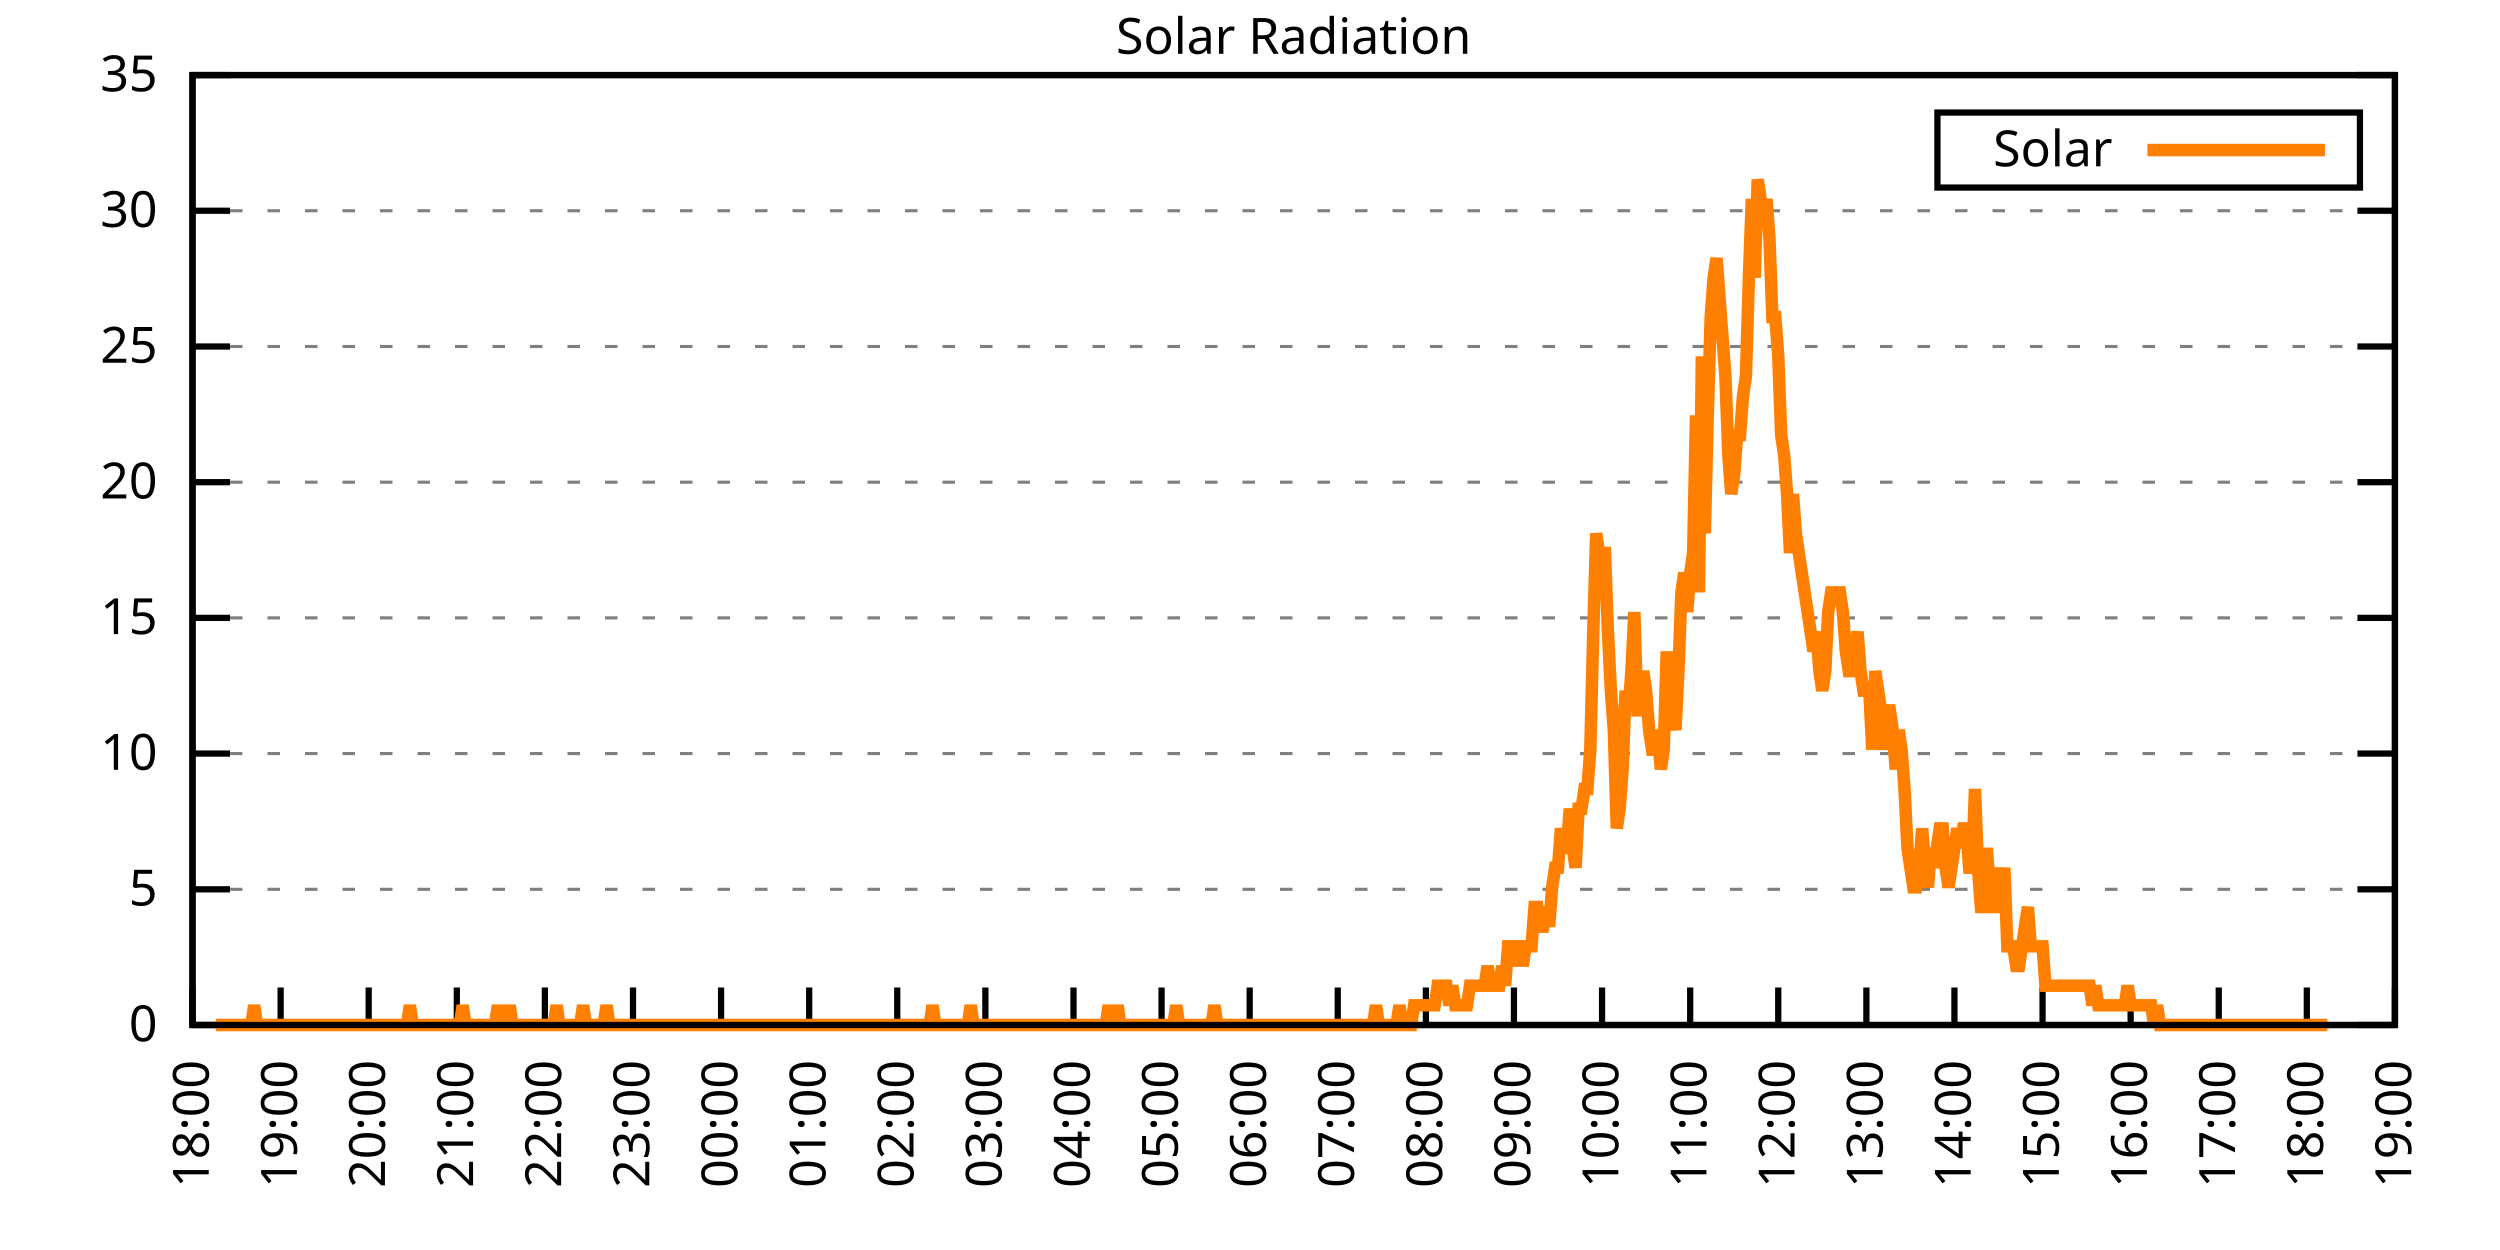
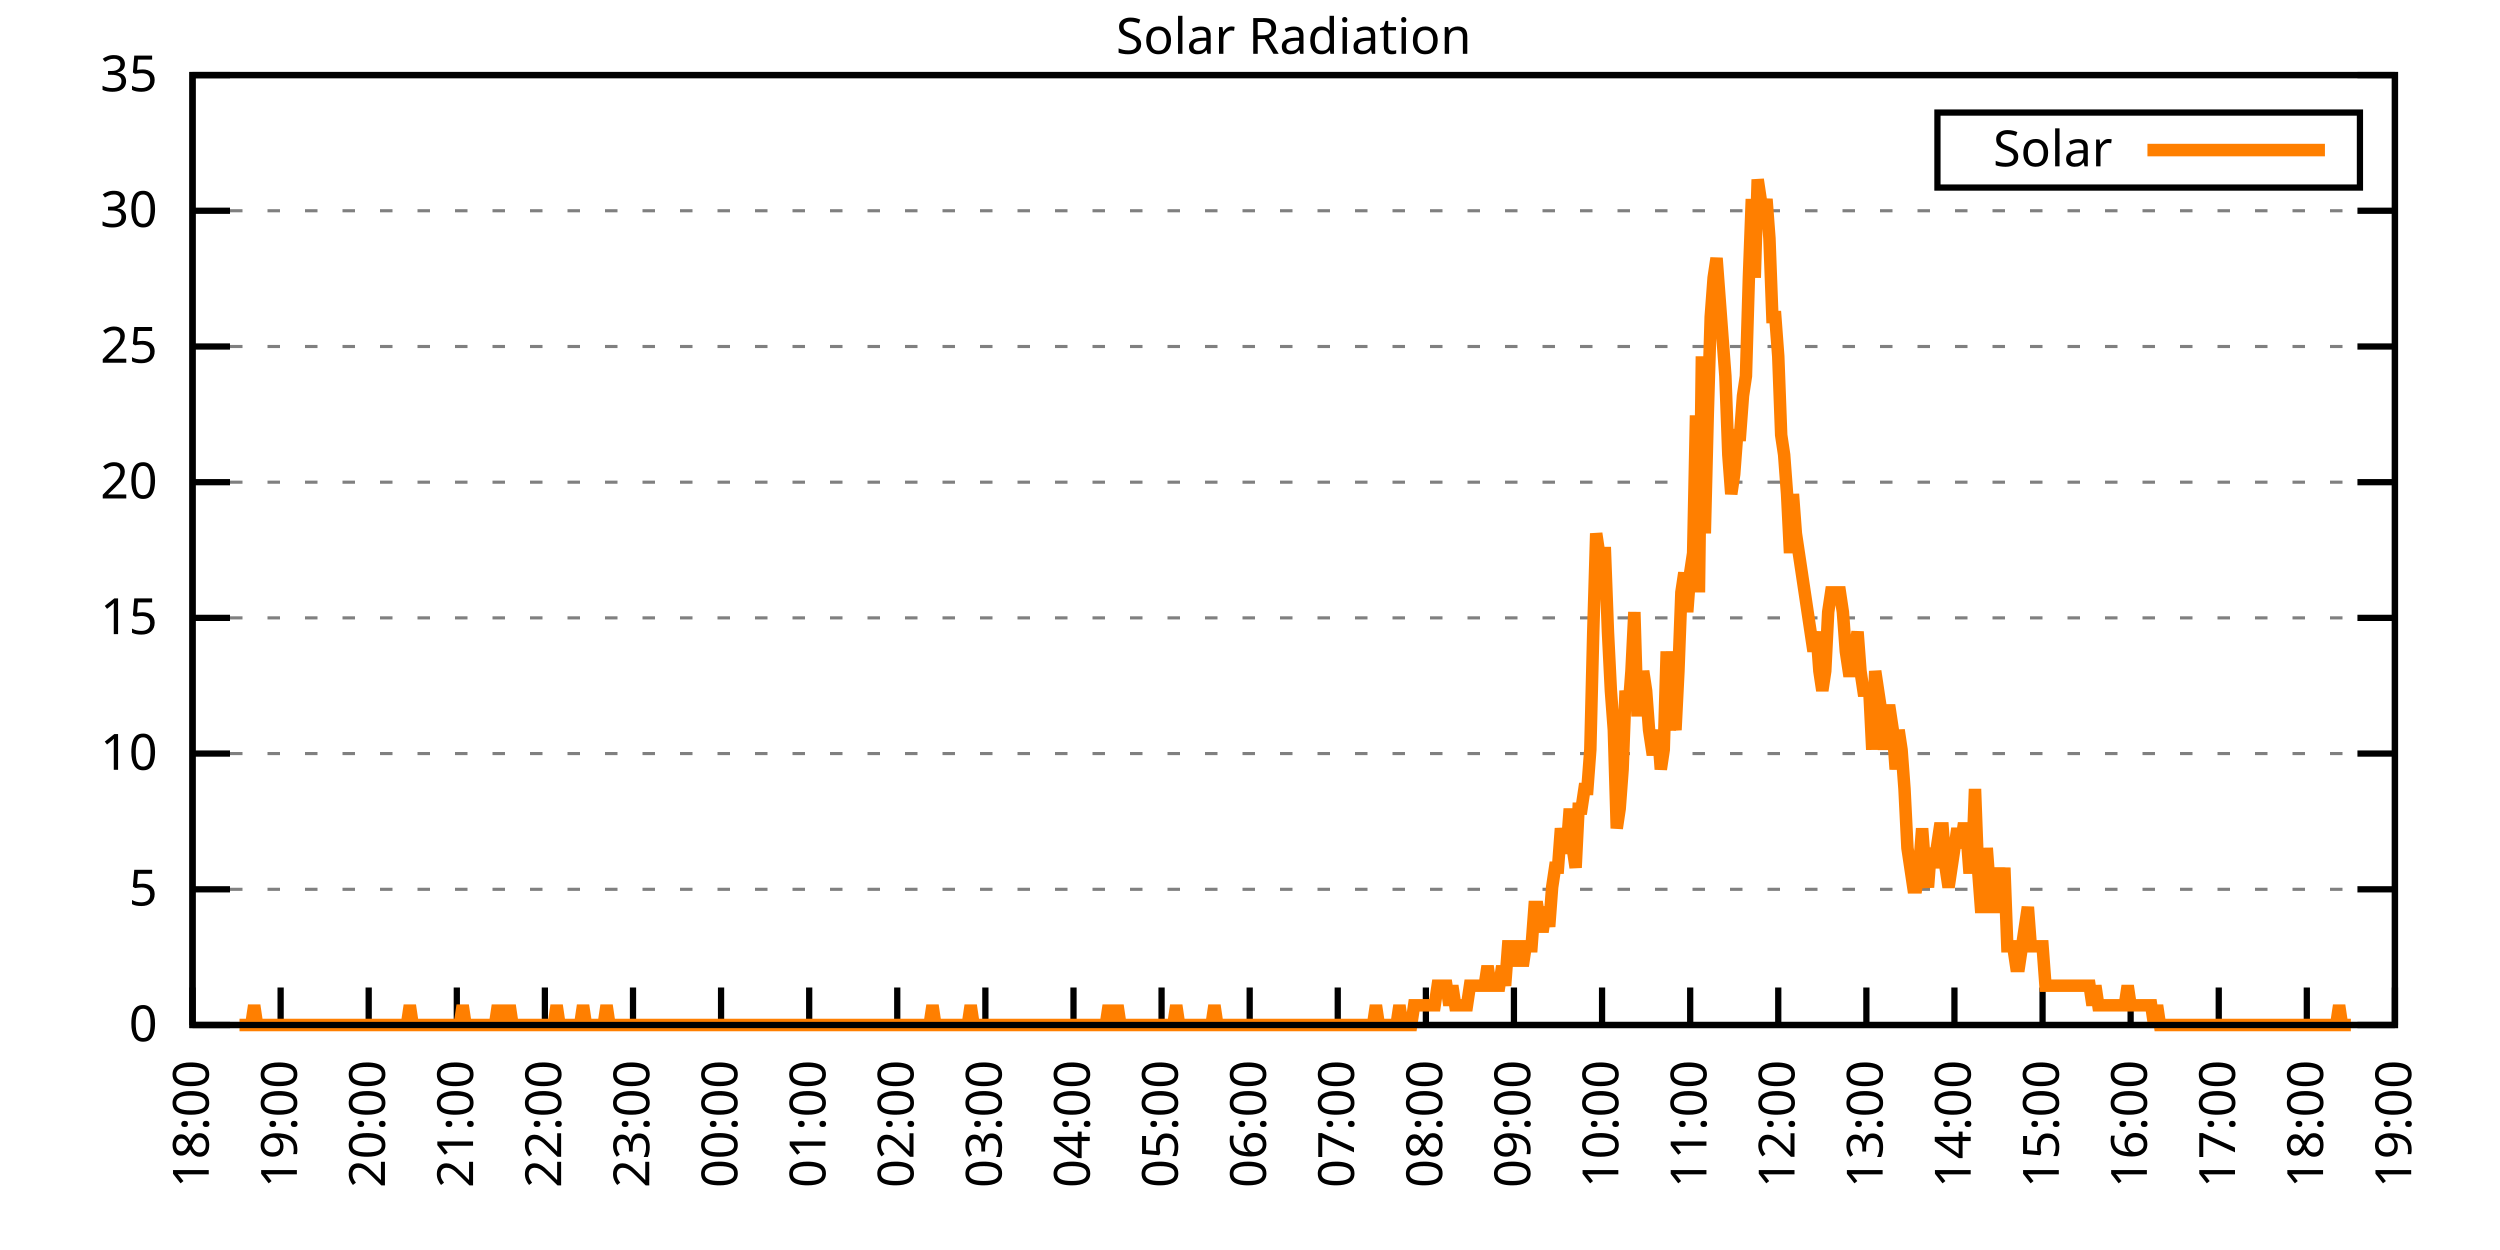
<svg xmlns="http://www.w3.org/2000/svg" xmlns:xlink="http://www.w3.org/1999/xlink" width="400" height="200" viewBox="0 0 400 200">
  <g id="gnuplot_canvas">
    <rect x="0" y="0" width="400" height="200" fill="none" />
    <defs>
      <circle id="gpDot" r="0.5" stroke-width="0.5" stroke="currentColor" />
      <path id="gpPt0" stroke-width="0.333" stroke="currentColor" d="M-1,0 h2 M0,-1 v2" />
      <path id="gpPt1" stroke-width="0.333" stroke="currentColor" d="M-1,-1 L1,1 M1,-1 L-1,1" />
      <path id="gpPt2" stroke-width="0.333" stroke="currentColor" d="M-1,0 L1,0 M0,-1 L0,1 M-1,-1 L1,1 M-1,1 L1,-1" />
      <rect id="gpPt3" stroke-width="0.333" stroke="currentColor" x="-1" y="-1" width="2" height="2" />
      <rect id="gpPt4" stroke-width="0.333" stroke="currentColor" fill="currentColor" x="-1" y="-1" width="2" height="2" />
      <circle id="gpPt5" stroke-width="0.333" stroke="currentColor" cx="0" cy="0" r="1" />
      <use xlink:href="#gpPt5" id="gpPt6" fill="currentColor" stroke="none" />
      <path id="gpPt7" stroke-width="0.333" stroke="currentColor" d="M0,-1.33 L-1.33,0.67 L1.33,0.67 z" />
      <use xlink:href="#gpPt7" id="gpPt8" fill="currentColor" stroke="none" />
      <use xlink:href="#gpPt7" id="gpPt9" stroke="currentColor" transform="rotate(180)" />
      <use xlink:href="#gpPt9" id="gpPt10" fill="currentColor" stroke="none" />
      <use xlink:href="#gpPt3" id="gpPt11" stroke="currentColor" transform="rotate(45)" />
      <use xlink:href="#gpPt11" id="gpPt12" fill="currentColor" stroke="none" />
      <path id="gpPt13" stroke-width="0.333" stroke="currentColor" d="M0,1.330 L1.265,0.411 L0.782,-1.067 L-0.782,-1.076 L-1.265,0.411 z" />
      <use xlink:href="#gpPt13" id="gpPt14" fill="currentColor" stroke="none" />
      <filter id="textbox" filterUnits="objectBoundingBox" x="0" y="0" height="1" width="1">
        <feFlood flood-color="white" flood-opacity="1" result="bgnd" />
        <feComposite in="SourceGraphic" in2="bgnd" operator="atop" />
      </filter>
      <filter id="greybox" filterUnits="objectBoundingBox" x="0" y="0" height="1" width="1">
        <feFlood flood-color="lightgrey" flood-opacity="1" result="grey" />
        <feComposite in="SourceGraphic" in2="grey" operator="atop" />
      </filter>
    </defs>
    <g fill="none" color="white" stroke="currentColor" stroke-width="1.00" stroke-linecap="butt" stroke-linejoin="miter">
</g>
    <g fill="none" color="black" stroke="currentColor" stroke-width="1.00" stroke-linecap="butt" stroke-linejoin="miter">
      <g stroke="none" shape-rendering="crispEdges">
        <polygon fill="rgb(255, 255, 255)" points="30.80,164.00 383.18,164.00 383.18,12.02 30.80,12.02 " />
      </g>
    </g>
    <g fill="none" color="black" stroke="currentColor" stroke-width="1.00" stroke-linecap="butt" stroke-linejoin="miter">
</g>
    <g fill="none" color="black" stroke="black" stroke-width="0.50" stroke-linecap="butt" stroke-linejoin="miter">
</g>
    <g fill="none" color="gray" stroke="currentColor" stroke-width="0.50" stroke-linecap="butt" stroke-linejoin="miter">
      <path stroke="gray" stroke-dasharray="2,4" class="gridline" d="M30.80,164.00 L383.19,164.00  " />
    </g>
    <g fill="none" color="gray" stroke="gray" stroke-width="1.00" stroke-linecap="butt" stroke-linejoin="miter">
</g>
    <g fill="none" color="black" stroke="currentColor" stroke-width="1.00" stroke-linecap="butt" stroke-linejoin="miter">
      <path stroke="black" d="M30.80,164.00 L36.80,164.00 M383.19,164.00 L377.19,164.00  " />
      <g transform="translate(25.20,166.60)" stroke="none" fill="black" font-family="Sans" font-size="8.00" text-anchor="end">
        <text>
          <tspan font-family="Sans"> 0</tspan>
        </text>
      </g>
    </g>
    <g fill="none" color="black" stroke="currentColor" stroke-width="1.00" stroke-linecap="butt" stroke-linejoin="miter">
</g>
    <g fill="none" color="black" stroke="black" stroke-width="0.50" stroke-linecap="butt" stroke-linejoin="miter">
</g>
    <g fill="none" color="gray" stroke="currentColor" stroke-width="0.50" stroke-linecap="butt" stroke-linejoin="miter">
      <path stroke="gray" stroke-dasharray="2,4" class="gridline" d="M30.80,142.29 L383.19,142.29  " />
    </g>
    <g fill="none" color="gray" stroke="gray" stroke-width="1.00" stroke-linecap="butt" stroke-linejoin="miter">
</g>
    <g fill="none" color="black" stroke="currentColor" stroke-width="1.00" stroke-linecap="butt" stroke-linejoin="miter">
      <path stroke="black" d="M30.80,142.29 L36.80,142.29 M383.19,142.29 L377.19,142.29  " />
      <g transform="translate(25.20,144.89)" stroke="none" fill="black" font-family="Sans" font-size="8.00" text-anchor="end">
        <text>
          <tspan font-family="Sans"> 5</tspan>
        </text>
      </g>
    </g>
    <g fill="none" color="black" stroke="currentColor" stroke-width="1.00" stroke-linecap="butt" stroke-linejoin="miter">
</g>
    <g fill="none" color="black" stroke="black" stroke-width="0.50" stroke-linecap="butt" stroke-linejoin="miter">
</g>
    <g fill="none" color="gray" stroke="currentColor" stroke-width="0.50" stroke-linecap="butt" stroke-linejoin="miter">
      <path stroke="gray" stroke-dasharray="2,4" class="gridline" d="M30.80,120.57 L383.19,120.57  " />
    </g>
    <g fill="none" color="gray" stroke="gray" stroke-width="1.00" stroke-linecap="butt" stroke-linejoin="miter">
</g>
    <g fill="none" color="black" stroke="currentColor" stroke-width="1.00" stroke-linecap="butt" stroke-linejoin="miter">
      <path stroke="black" d="M30.80,120.57 L36.80,120.57 M383.19,120.57 L377.19,120.57  " />
      <g transform="translate(25.20,123.17)" stroke="none" fill="black" font-family="Sans" font-size="8.00" text-anchor="end">
        <text>
          <tspan font-family="Sans"> 10</tspan>
        </text>
      </g>
    </g>
    <g fill="none" color="black" stroke="currentColor" stroke-width="1.00" stroke-linecap="butt" stroke-linejoin="miter">
</g>
    <g fill="none" color="black" stroke="black" stroke-width="0.50" stroke-linecap="butt" stroke-linejoin="miter">
</g>
    <g fill="none" color="gray" stroke="currentColor" stroke-width="0.50" stroke-linecap="butt" stroke-linejoin="miter">
      <path stroke="gray" stroke-dasharray="2,4" class="gridline" d="M30.80,98.86 L383.19,98.86  " />
    </g>
    <g fill="none" color="gray" stroke="gray" stroke-width="1.00" stroke-linecap="butt" stroke-linejoin="miter">
</g>
    <g fill="none" color="black" stroke="currentColor" stroke-width="1.00" stroke-linecap="butt" stroke-linejoin="miter">
      <path stroke="black" d="M30.80,98.86 L36.80,98.86 M383.19,98.86 L377.19,98.86  " />
      <g transform="translate(25.20,101.46)" stroke="none" fill="black" font-family="Sans" font-size="8.00" text-anchor="end">
        <text>
          <tspan font-family="Sans"> 15</tspan>
        </text>
      </g>
    </g>
    <g fill="none" color="black" stroke="currentColor" stroke-width="1.00" stroke-linecap="butt" stroke-linejoin="miter">
</g>
    <g fill="none" color="black" stroke="black" stroke-width="0.50" stroke-linecap="butt" stroke-linejoin="miter">
</g>
    <g fill="none" color="gray" stroke="currentColor" stroke-width="0.50" stroke-linecap="butt" stroke-linejoin="miter">
      <path stroke="gray" stroke-dasharray="2,4" class="gridline" d="M30.80,77.15 L383.19,77.15  " />
    </g>
    <g fill="none" color="gray" stroke="gray" stroke-width="1.00" stroke-linecap="butt" stroke-linejoin="miter">
</g>
    <g fill="none" color="black" stroke="currentColor" stroke-width="1.00" stroke-linecap="butt" stroke-linejoin="miter">
      <path stroke="black" d="M30.80,77.15 L36.80,77.15 M383.19,77.15 L377.19,77.15  " />
      <g transform="translate(25.20,79.75)" stroke="none" fill="black" font-family="Sans" font-size="8.00" text-anchor="end">
        <text>
          <tspan font-family="Sans"> 20</tspan>
        </text>
      </g>
    </g>
    <g fill="none" color="black" stroke="currentColor" stroke-width="1.00" stroke-linecap="butt" stroke-linejoin="miter">
</g>
    <g fill="none" color="black" stroke="black" stroke-width="0.50" stroke-linecap="butt" stroke-linejoin="miter">
</g>
    <g fill="none" color="gray" stroke="currentColor" stroke-width="0.50" stroke-linecap="butt" stroke-linejoin="miter">
      <path stroke="gray" stroke-dasharray="2,4" class="gridline" d="M30.80,55.44 L383.19,55.44  " />
    </g>
    <g fill="none" color="gray" stroke="gray" stroke-width="1.00" stroke-linecap="butt" stroke-linejoin="miter">
</g>
    <g fill="none" color="black" stroke="currentColor" stroke-width="1.00" stroke-linecap="butt" stroke-linejoin="miter">
      <path stroke="black" d="M30.80,55.44 L36.80,55.44 M383.19,55.44 L377.19,55.44  " />
      <g transform="translate(25.20,58.04)" stroke="none" fill="black" font-family="Sans" font-size="8.00" text-anchor="end">
        <text>
          <tspan font-family="Sans"> 25</tspan>
        </text>
      </g>
    </g>
    <g fill="none" color="black" stroke="currentColor" stroke-width="1.00" stroke-linecap="butt" stroke-linejoin="miter">
</g>
    <g fill="none" color="black" stroke="black" stroke-width="0.50" stroke-linecap="butt" stroke-linejoin="miter">
</g>
    <g fill="none" color="gray" stroke="currentColor" stroke-width="0.50" stroke-linecap="butt" stroke-linejoin="miter">
      <path stroke="gray" stroke-dasharray="2,4" class="gridline" d="M30.80,33.72 L383.19,33.72  " />
    </g>
    <g fill="none" color="gray" stroke="gray" stroke-width="1.00" stroke-linecap="butt" stroke-linejoin="miter">
</g>
    <g fill="none" color="black" stroke="currentColor" stroke-width="1.00" stroke-linecap="butt" stroke-linejoin="miter">
      <path stroke="black" d="M30.80,33.72 L36.80,33.72 M383.19,33.72 L377.19,33.72  " />
      <g transform="translate(25.20,36.32)" stroke="none" fill="black" font-family="Sans" font-size="8.00" text-anchor="end">
        <text>
          <tspan font-family="Sans"> 30</tspan>
        </text>
      </g>
    </g>
    <g fill="none" color="black" stroke="currentColor" stroke-width="1.00" stroke-linecap="butt" stroke-linejoin="miter">
</g>
    <g fill="none" color="black" stroke="black" stroke-width="0.50" stroke-linecap="butt" stroke-linejoin="miter">
</g>
    <g fill="none" color="gray" stroke="currentColor" stroke-width="0.50" stroke-linecap="butt" stroke-linejoin="miter">
      <path stroke="gray" stroke-dasharray="2,4" class="gridline" d="M30.80,12.01 L383.19,12.01  " />
    </g>
    <g fill="none" color="gray" stroke="gray" stroke-width="1.00" stroke-linecap="butt" stroke-linejoin="miter">
</g>
    <g fill="none" color="black" stroke="currentColor" stroke-width="1.00" stroke-linecap="butt" stroke-linejoin="miter">
      <path stroke="black" d="M30.80,12.01 L36.80,12.01 M383.19,12.01 L377.19,12.01  " />
      <g transform="translate(25.20,14.61)" stroke="none" fill="black" font-family="Sans" font-size="8.00" text-anchor="end">
        <text>
          <tspan font-family="Sans"> 35</tspan>
        </text>
      </g>
    </g>
    <g fill="none" color="black" stroke="currentColor" stroke-width="1.00" stroke-linecap="butt" stroke-linejoin="miter">
      <path stroke="black" d="M30.80,164.00 L30.80,158.00  " />
      <g transform="translate(33.40,169.60) rotate(270.00)" stroke="none" fill="black" font-family="Sans" font-size="8.00" text-anchor="end">
        <text>
          <tspan font-family="Sans">18:00</tspan>
        </text>
      </g>
    </g>
    <g fill="none" color="black" stroke="currentColor" stroke-width="1.00" stroke-linecap="butt" stroke-linejoin="miter">
      <path stroke="black" d="M44.90,164.00 L44.90,158.00  " />
      <g transform="translate(47.50,169.60) rotate(270.00)" stroke="none" fill="black" font-family="Sans" font-size="8.00" text-anchor="end">
        <text>
          <tspan font-family="Sans">19:00</tspan>
        </text>
      </g>
    </g>
    <g fill="none" color="black" stroke="currentColor" stroke-width="1.00" stroke-linecap="butt" stroke-linejoin="miter">
      <path stroke="black" d="M58.99,164.00 L58.99,158.00  " />
      <g transform="translate(61.59,169.60) rotate(270.00)" stroke="none" fill="black" font-family="Sans" font-size="8.00" text-anchor="end">
        <text>
          <tspan font-family="Sans">20:00</tspan>
        </text>
      </g>
    </g>
    <g fill="none" color="black" stroke="currentColor" stroke-width="1.00" stroke-linecap="butt" stroke-linejoin="miter">
      <path stroke="black" d="M73.09,164.00 L73.09,158.00  " />
      <g transform="translate(75.69,169.60) rotate(270.00)" stroke="none" fill="black" font-family="Sans" font-size="8.00" text-anchor="end">
        <text>
          <tspan font-family="Sans">21:00</tspan>
        </text>
      </g>
    </g>
    <g fill="none" color="black" stroke="currentColor" stroke-width="1.00" stroke-linecap="butt" stroke-linejoin="miter">
      <path stroke="black" d="M87.18,164.00 L87.18,158.00  " />
      <g transform="translate(89.78,169.60) rotate(270.00)" stroke="none" fill="black" font-family="Sans" font-size="8.00" text-anchor="end">
        <text>
          <tspan font-family="Sans">22:00</tspan>
        </text>
      </g>
    </g>
    <g fill="none" color="black" stroke="currentColor" stroke-width="1.00" stroke-linecap="butt" stroke-linejoin="miter">
      <path stroke="black" d="M101.28,164.00 L101.28,158.00  " />
      <g transform="translate(103.88,169.60) rotate(270.00)" stroke="none" fill="black" font-family="Sans" font-size="8.00" text-anchor="end">
        <text>
          <tspan font-family="Sans">23:00</tspan>
        </text>
      </g>
    </g>
    <g fill="none" color="black" stroke="currentColor" stroke-width="1.00" stroke-linecap="butt" stroke-linejoin="miter">
      <path stroke="black" d="M115.37,164.00 L115.37,158.00  " />
      <g transform="translate(117.97,169.60) rotate(270.00)" stroke="none" fill="black" font-family="Sans" font-size="8.00" text-anchor="end">
        <text>
          <tspan font-family="Sans">00:00</tspan>
        </text>
      </g>
    </g>
    <g fill="none" color="black" stroke="currentColor" stroke-width="1.00" stroke-linecap="butt" stroke-linejoin="miter">
      <path stroke="black" d="M129.47,164.00 L129.47,158.00  " />
      <g transform="translate(132.07,169.60) rotate(270.00)" stroke="none" fill="black" font-family="Sans" font-size="8.00" text-anchor="end">
        <text>
          <tspan font-family="Sans">01:00</tspan>
        </text>
      </g>
    </g>
    <g fill="none" color="black" stroke="currentColor" stroke-width="1.00" stroke-linecap="butt" stroke-linejoin="miter">
      <path stroke="black" d="M143.56,164.00 L143.56,158.00  " />
      <g transform="translate(146.16,169.60) rotate(270.00)" stroke="none" fill="black" font-family="Sans" font-size="8.00" text-anchor="end">
        <text>
          <tspan font-family="Sans">02:00</tspan>
        </text>
      </g>
    </g>
    <g fill="none" color="black" stroke="currentColor" stroke-width="1.00" stroke-linecap="butt" stroke-linejoin="miter">
      <path stroke="black" d="M157.66,164.00 L157.66,158.00  " />
      <g transform="translate(160.26,169.60) rotate(270.00)" stroke="none" fill="black" font-family="Sans" font-size="8.00" text-anchor="end">
        <text>
          <tspan font-family="Sans">03:00</tspan>
        </text>
      </g>
    </g>
    <g fill="none" color="black" stroke="currentColor" stroke-width="1.00" stroke-linecap="butt" stroke-linejoin="miter">
      <path stroke="black" d="M171.76,164.00 L171.76,158.00  " />
      <g transform="translate(174.36,169.60) rotate(270.00)" stroke="none" fill="black" font-family="Sans" font-size="8.00" text-anchor="end">
        <text>
          <tspan font-family="Sans">04:00</tspan>
        </text>
      </g>
    </g>
    <g fill="none" color="black" stroke="currentColor" stroke-width="1.00" stroke-linecap="butt" stroke-linejoin="miter">
      <path stroke="black" d="M185.85,164.00 L185.85,158.00  " />
      <g transform="translate(188.45,169.60) rotate(270.00)" stroke="none" fill="black" font-family="Sans" font-size="8.00" text-anchor="end">
        <text>
          <tspan font-family="Sans">05:00</tspan>
        </text>
      </g>
    </g>
    <g fill="none" color="black" stroke="currentColor" stroke-width="1.00" stroke-linecap="butt" stroke-linejoin="miter">
      <path stroke="black" d="M199.95,164.00 L199.95,158.00  " />
      <g transform="translate(202.55,169.60) rotate(270.00)" stroke="none" fill="black" font-family="Sans" font-size="8.00" text-anchor="end">
        <text>
          <tspan font-family="Sans">06:00</tspan>
        </text>
      </g>
    </g>
    <g fill="none" color="black" stroke="currentColor" stroke-width="1.00" stroke-linecap="butt" stroke-linejoin="miter">
      <path stroke="black" d="M214.04,164.00 L214.04,158.00  " />
      <g transform="translate(216.64,169.60) rotate(270.00)" stroke="none" fill="black" font-family="Sans" font-size="8.00" text-anchor="end">
        <text>
          <tspan font-family="Sans">07:00</tspan>
        </text>
      </g>
    </g>
    <g fill="none" color="black" stroke="currentColor" stroke-width="1.00" stroke-linecap="butt" stroke-linejoin="miter">
      <path stroke="black" d="M228.14,164.00 L228.14,158.00  " />
      <g transform="translate(230.74,169.60) rotate(270.00)" stroke="none" fill="black" font-family="Sans" font-size="8.00" text-anchor="end">
        <text>
          <tspan font-family="Sans">08:00</tspan>
        </text>
      </g>
    </g>
    <g fill="none" color="black" stroke="currentColor" stroke-width="1.00" stroke-linecap="butt" stroke-linejoin="miter">
      <path stroke="black" d="M242.23,164.00 L242.23,158.00  " />
      <g transform="translate(244.83,169.60) rotate(270.00)" stroke="none" fill="black" font-family="Sans" font-size="8.00" text-anchor="end">
        <text>
          <tspan font-family="Sans">09:00</tspan>
        </text>
      </g>
    </g>
    <g fill="none" color="black" stroke="currentColor" stroke-width="1.00" stroke-linecap="butt" stroke-linejoin="miter">
      <path stroke="black" d="M256.33,164.00 L256.33,158.00  " />
      <g transform="translate(258.93,169.60) rotate(270.00)" stroke="none" fill="black" font-family="Sans" font-size="8.00" text-anchor="end">
        <text>
          <tspan font-family="Sans">10:00</tspan>
        </text>
      </g>
    </g>
    <g fill="none" color="black" stroke="currentColor" stroke-width="1.00" stroke-linecap="butt" stroke-linejoin="miter">
      <path stroke="black" d="M270.43,164.00 L270.43,158.00  " />
      <g transform="translate(273.03,169.60) rotate(270.00)" stroke="none" fill="black" font-family="Sans" font-size="8.00" text-anchor="end">
        <text>
          <tspan font-family="Sans">11:00</tspan>
        </text>
      </g>
    </g>
    <g fill="none" color="black" stroke="currentColor" stroke-width="1.00" stroke-linecap="butt" stroke-linejoin="miter">
      <path stroke="black" d="M284.52,164.00 L284.52,158.00  " />
      <g transform="translate(287.12,169.60) rotate(270.00)" stroke="none" fill="black" font-family="Sans" font-size="8.00" text-anchor="end">
        <text>
          <tspan font-family="Sans">12:00</tspan>
        </text>
      </g>
    </g>
    <g fill="none" color="black" stroke="currentColor" stroke-width="1.00" stroke-linecap="butt" stroke-linejoin="miter">
      <path stroke="black" d="M298.62,164.00 L298.62,158.00  " />
      <g transform="translate(301.22,169.60) rotate(270.00)" stroke="none" fill="black" font-family="Sans" font-size="8.00" text-anchor="end">
        <text>
          <tspan font-family="Sans">13:00</tspan>
        </text>
      </g>
    </g>
    <g fill="none" color="black" stroke="currentColor" stroke-width="1.00" stroke-linecap="butt" stroke-linejoin="miter">
      <path stroke="black" d="M312.71,164.00 L312.71,158.00  " />
      <g transform="translate(315.31,169.60) rotate(270.00)" stroke="none" fill="black" font-family="Sans" font-size="8.00" text-anchor="end">
        <text>
          <tspan font-family="Sans">14:00</tspan>
        </text>
      </g>
    </g>
    <g fill="none" color="black" stroke="currentColor" stroke-width="1.00" stroke-linecap="butt" stroke-linejoin="miter">
      <path stroke="black" d="M326.81,164.00 L326.81,158.00  " />
      <g transform="translate(329.41,169.60) rotate(270.00)" stroke="none" fill="black" font-family="Sans" font-size="8.00" text-anchor="end">
        <text>
          <tspan font-family="Sans">15:00</tspan>
        </text>
      </g>
    </g>
    <g fill="none" color="black" stroke="currentColor" stroke-width="1.00" stroke-linecap="butt" stroke-linejoin="miter">
      <path stroke="black" d="M340.90,164.00 L340.90,158.00  " />
      <g transform="translate(343.50,169.60) rotate(270.00)" stroke="none" fill="black" font-family="Sans" font-size="8.00" text-anchor="end">
        <text>
          <tspan font-family="Sans">16:00</tspan>
        </text>
      </g>
    </g>
    <g fill="none" color="black" stroke="currentColor" stroke-width="1.00" stroke-linecap="butt" stroke-linejoin="miter">
      <path stroke="black" d="M355.00,164.00 L355.00,158.00  " />
      <g transform="translate(357.60,169.60) rotate(270.00)" stroke="none" fill="black" font-family="Sans" font-size="8.00" text-anchor="end">
        <text>
          <tspan font-family="Sans">17:00</tspan>
        </text>
      </g>
    </g>
    <g fill="none" color="black" stroke="currentColor" stroke-width="1.00" stroke-linecap="butt" stroke-linejoin="miter">
      <path stroke="black" d="M369.09,164.00 L369.09,158.00  " />
      <g transform="translate(371.69,169.60) rotate(270.00)" stroke="none" fill="black" font-family="Sans" font-size="8.00" text-anchor="end">
        <text>
          <tspan font-family="Sans">18:00</tspan>
        </text>
      </g>
    </g>
    <g fill="none" color="black" stroke="currentColor" stroke-width="1.00" stroke-linecap="butt" stroke-linejoin="miter">
      <path stroke="black" d="M383.19,164.00 L383.19,158.00  " />
      <g transform="translate(385.79,169.60) rotate(270.00)" stroke="none" fill="black" font-family="Sans" font-size="8.00" text-anchor="end">
        <text>
          <tspan font-family="Sans">19:00</tspan>
        </text>
      </g>
    </g>
    <g fill="none" color="black" stroke="currentColor" stroke-width="1.00" stroke-linecap="butt" stroke-linejoin="miter">
</g>
    <g fill="none" color="black" stroke="currentColor" stroke-width="1.00" stroke-linecap="butt" stroke-linejoin="miter">
      <path stroke="black" d="M30.80,12.01 L30.80,164.00 L383.19,164.00 L383.19,12.01 L30.80,12.01 Z  " />
    </g>
    <g fill="none" color="black" stroke="currentColor" stroke-width="1.00" stroke-linecap="butt" stroke-linejoin="miter">
</g>
    <g fill="none" color="black" stroke="currentColor" stroke-width="1.00" stroke-linecap="butt" stroke-linejoin="miter">
      <path stroke="black" d="M309.99,30.01 L309.99,18.01 L377.59,18.01 L377.59,30.01 L309.99,30.01 Z  " />
    </g>
    <g id="Solar_Radiation_plot_1">
      <g fill="none" color="white" stroke="black" stroke-width="2.00" stroke-linecap="butt" stroke-linejoin="miter">
</g>
      <g fill="none" color="black" stroke="currentColor" stroke-width="2.00" stroke-linecap="butt" stroke-linejoin="miter">
        <g transform="translate(337.99,26.61)" stroke="none" fill="black" font-family="Sans" font-size="8.00" text-anchor="end">
          <text>
            <tspan font-family="Sans">Solar</tspan>
          </text>
        </g>
      </g>
      <g fill="none" color="black" stroke="currentColor" stroke-width="2.00" stroke-linecap="butt" stroke-linejoin="miter">
-         <path stroke="rgb(255, 127,   0)" d="M343.59,24.01 L371.99,24.01 M34.56,164.00 L35.03,164.00 L35.50,164.00 L35.97,164.00 L36.44,164.00 L36.91,164.00   L37.38,164.00 L37.85,164.00 L38.32,164.00 L38.79,164.00 L39.26,164.00 L39.73,164.00 L40.20,164.00 L40.67,160.85   L41.14,164.00 L41.61,164.00 L42.08,164.00 L42.55,164.00 L43.02,164.00 L43.49,164.00 L43.96,164.00 L44.43,164.00   L44.90,164.00 L45.37,164.00 L45.84,164.00 L46.31,164.00 L46.78,164.00 L47.24,164.00 L47.71,164.00 L48.18,164.00   L48.65,164.00 L49.12,164.00 L49.59,164.00 L50.06,164.00 L50.53,164.00 L51.00,164.00 L51.47,164.00 L51.94,164.00   L52.41,164.00 L52.88,164.00 L53.35,164.00 L53.82,164.00 L54.29,164.00 L54.76,164.00 L55.23,164.00 L55.70,164.00   L56.17,164.00 L56.64,164.00 L57.11,164.00 L57.58,164.00 L58.05,164.00 L58.52,164.00 L58.99,164.00 L59.46,164.00   L59.93,164.00 L60.40,164.00 L60.87,164.00 L61.34,164.00 L61.81,164.00 L62.28,164.00 L62.75,164.00 L63.22,164.00   L63.69,164.00 L64.16,164.00 L64.63,164.00 L65.10,164.00 L65.57,160.85 L66.04,164.00 L66.51,164.00 L66.98,164.00   L67.45,164.00 L67.92,164.00 L68.39,164.00 L68.86,164.00 L69.33,164.00 L69.80,164.00 L70.27,164.00 L70.74,164.00   L71.21,164.00 L71.68,164.00 L72.15,164.00 L72.62,164.00 L73.09,164.00 L73.56,164.00 L74.03,160.85 L74.50,164.00   L74.97,164.00 L75.44,164.00 L75.91,164.00 L76.38,164.00 L76.85,164.00 L77.32,164.00 L77.79,164.00 L78.26,164.00   L78.73,164.00 L79.19,164.00 L79.66,160.85 L80.13,164.00 L80.60,164.00 L81.07,164.00 L81.54,160.85 L82.01,164.00   L82.48,164.00 L82.95,164.00 L83.42,164.00 L83.89,164.00 L84.36,164.00 L84.83,164.00 L85.30,164.00 L85.77,164.00   L86.24,164.00 L86.71,164.00 L87.18,164.00 L87.65,164.00 L88.12,164.00 L88.59,164.00 L89.06,160.85 L89.53,164.00   L90.00,164.00 L90.47,164.00 L90.94,164.00 L91.41,164.00 L91.88,164.00 L92.35,164.00 L92.82,164.00 L93.29,160.85   L93.76,164.00 L94.23,164.00 L94.70,164.00 L95.17,164.00 L95.64,164.00 L96.11,164.00 L96.58,164.00 L97.05,160.85   L97.52,164.00 L97.99,164.00 L98.46,164.00 L98.93,164.00 L99.40,164.00 L99.87,164.00 L100.34,164.00 L100.81,164.00   L101.28,164.00 L101.75,164.00 L102.22,164.00 L102.69,164.00 L103.16,164.00 L103.63,164.00 L104.10,164.00 L104.57,164.00   L105.04,164.00 L105.51,164.00 L105.98,164.00 L106.45,164.00 L106.92,164.00 L107.39,164.00 L107.86,164.00 L108.33,164.00   L108.80,164.00 L109.27,164.00 L109.74,164.00 L110.21,164.00 L110.68,164.00 L111.14,164.00 L111.61,164.00 L112.08,164.00   L112.55,164.00 L113.02,164.00 L113.49,164.00 L113.96,164.00 L114.43,164.00 L114.90,164.00 L115.37,164.00 L115.84,164.00   L116.31,164.00 L116.78,164.00 L117.25,164.00 L117.72,164.00 L118.19,164.00 L118.66,164.00 L119.13,164.00 L119.60,164.00   L120.07,164.00 L120.54,164.00 L121.01,164.00 L121.48,164.00 L121.95,164.00 L122.42,164.00 L122.89,164.00 L123.36,164.00   L123.83,164.00 L124.30,164.00 L124.77,164.00 L125.24,164.00 L125.71,164.00 L126.18,164.00 L126.65,164.00 L127.12,164.00   L127.59,164.00 L128.06,164.00 L128.53,164.00 L129.00,164.00 L129.47,164.00 L129.94,164.00 L130.41,164.00 L130.88,164.00   L131.35,164.00 L131.82,164.00 L132.29,164.00 L132.76,164.00 L133.23,164.00 L133.70,164.00 L134.17,164.00 L134.64,164.00   L135.11,164.00 L135.58,164.00 L136.05,164.00 L136.52,164.00 L136.99,164.00 L137.46,164.00 L137.93,164.00 L138.40,164.00   L138.87,164.00 L139.34,164.00 L139.81,164.00 L140.28,164.00 L140.75,164.00 L141.22,164.00 L141.69,164.00 L142.16,164.00   L142.63,164.00 L143.09,164.00 L143.56,164.00 L144.03,164.00 L144.50,164.00 L144.97,164.00 L145.44,164.00 L145.91,164.00   L146.38,164.00 L146.85,164.00 L147.32,164.00 L147.79,164.00 L148.26,164.00 L148.73,164.00 L149.20,160.85 L149.67,164.00   L150.14,164.00 L150.61,164.00 L151.08,164.00 L151.55,164.00 L152.02,164.00 L152.49,164.00 L152.96,164.00 L153.43,164.00   L153.90,164.00 L154.37,164.00 L154.84,164.00 L155.31,160.85 L155.78,164.00 L156.25,164.00 L156.72,164.00 L157.19,164.00   L157.66,164.00 L158.13,164.00 L158.60,164.00 L159.07,164.00 L159.54,164.00 L160.01,164.00 L160.48,164.00 L160.95,164.00   L161.42,164.00 L161.89,164.00 L162.36,164.00 L162.83,164.00 L163.30,164.00 L163.77,164.00 L164.24,164.00 L164.71,164.00   L165.18,164.00 L165.65,164.00 L166.12,164.00 L166.59,164.00 L167.06,164.00 L167.53,164.00 L168.00,164.00 L168.47,164.00   L168.94,164.00 L169.41,164.00 L169.88,164.00 L170.35,164.00 L170.82,164.00 L171.29,164.00 L171.76,164.00 L172.23,164.00   L172.70,164.00 L173.17,164.00 L173.64,164.00 L174.11,164.00 L174.58,164.00 L175.04,164.00 L175.51,164.00 L175.98,164.00   L176.45,164.00 L176.92,164.00 L177.39,160.85 L177.86,164.00 L178.33,164.00 L178.80,160.85 L179.27,164.00 L179.74,164.00   L180.21,164.00 L180.68,164.00 L181.15,164.00 L181.62,164.00 L182.09,164.00 L182.56,164.00 L183.03,164.00 L183.50,164.00   L183.97,164.00 L184.44,164.00 L184.91,164.00 L185.38,164.00 L185.85,164.00 L186.32,164.00 L186.79,164.00 L187.26,164.00   L187.73,164.00 L188.20,160.85 L188.67,164.00 L189.14,164.00 L189.61,164.00 L190.08,164.00 L190.55,164.00 L191.02,164.00   L191.49,164.00 L191.96,164.00 L192.43,164.00 L192.90,164.00 L193.37,164.00 L193.84,164.00 L194.31,160.85 L194.78,164.00   L195.25,164.00 L195.72,164.00 L196.19,164.00 L196.66,164.00 L197.13,164.00 L197.60,164.00 L198.07,164.00 L198.54,164.00   L199.01,164.00 L199.48,164.00 L199.95,164.00 L200.42,164.00 L200.89,164.00 L201.36,164.00 L201.83,164.00 L202.30,164.00   L202.77,164.00 L203.24,164.00 L203.71,164.00 L204.18,164.00 L204.65,164.00 L205.12,164.00 L205.59,164.00 L206.06,164.00   L206.53,164.00 L207.00,164.00 L207.46,164.00 L207.93,164.00 L208.40,164.00 L208.87,164.00 L209.34,164.00 L209.81,164.00   L210.28,164.00 L210.75,164.00 L211.22,164.00 L211.69,164.00 L212.16,164.00 L212.63,164.00 L213.10,164.00 L213.57,164.00   L214.04,164.00 L214.51,164.00 L214.98,164.00 L215.45,164.00 L215.92,164.00 L216.39,164.00 L216.86,164.00 L217.33,164.00   L217.80,164.00 L218.27,164.00 L218.74,164.00 L219.21,164.00 L219.68,164.00 L220.15,160.85 L220.62,164.00 L221.09,164.00   L221.56,164.00 L222.03,164.00 L222.50,164.00 L222.97,164.00 L223.44,164.00 L223.91,160.85 L224.38,164.00 L224.85,164.00   L225.32,164.00 L225.79,164.00 L226.26,160.85 L226.73,160.85 L227.20,160.85 L227.67,160.85 L228.14,160.85 L228.61,160.85   L229.08,160.85 L229.55,160.85 L230.02,157.71 L230.49,157.71 L230.96,157.71 L231.43,157.71 L231.90,160.85 L232.37,157.71   L232.84,160.85 L233.31,160.85 L233.78,160.85 L234.25,160.85 L234.72,160.85 L235.19,157.71 L235.66,157.71 L236.13,157.71   L236.60,157.71 L237.07,157.71 L237.54,157.71 L238.01,154.56 L238.48,157.71 L238.95,157.71 L239.41,157.71 L239.88,157.71   L240.35,154.56 L240.82,157.71 L241.29,151.41 L241.76,151.41 L242.23,154.56 L242.70,151.41 L243.17,151.41 L243.64,154.56   L244.11,151.41 L244.58,151.41 L245.05,151.41 L245.52,145.12 L245.99,145.12 L246.46,148.27 L246.93,148.27 L247.40,145.12   L247.87,148.27 L248.34,141.98 L248.81,138.83 L249.28,138.83 L249.75,132.54 L250.22,135.68 L250.69,135.68 L251.16,129.39   L251.63,135.68 L252.10,138.83 L252.57,129.39 L253.04,129.39 L253.51,126.24 L253.98,126.24 L254.45,119.95 L254.92,101.07   L255.39,85.34 L255.86,88.49 L256.33,88.49 L256.80,88.49 L257.27,101.07 L257.74,110.51 L258.21,116.80 L258.68,132.54   L259.15,129.39 L259.62,123.10 L260.09,110.51 L260.56,113.66 L261.03,107.37 L261.50,97.93 L261.97,113.66 L262.44,113.66   L262.91,107.37 L263.38,110.51 L263.85,116.80 L264.32,119.95 L264.79,119.95 L265.26,116.80 L265.73,123.10 L266.20,119.95   L266.67,104.22 L267.14,116.80 L267.61,113.66 L268.08,116.80 L268.55,107.37 L269.02,94.78 L269.49,91.63 L269.96,97.93   L270.43,91.63 L270.90,88.49 L271.36,66.46 L271.83,94.78 L272.30,57.02 L272.77,85.34 L273.24,66.46 L273.71,50.73   L274.18,44.44 L274.65,41.29 L275.12,47.58 L275.59,53.88 L276.06,60.17 L276.53,72.76 L277.00,79.05 L277.47,75.90   L277.94,69.61 L278.41,69.61 L278.88,63.32 L279.35,60.17 L279.82,44.44 L280.29,31.85 L280.76,44.44 L281.23,28.71   L281.70,31.85 L282.17,35.00 L282.64,31.85 L283.11,38.15 L283.58,50.73 L284.05,50.73 L284.52,57.02 L284.99,69.61   L285.46,72.76 L285.93,79.05 L286.40,88.49 L286.87,79.05 L287.34,85.34 L287.81,88.49 L288.28,91.63 L288.75,94.78   L289.22,97.93 L289.69,101.07 L290.16,104.22 L290.63,101.07 L291.10,107.37 L291.57,110.51 L292.04,107.37 L292.51,97.93   L292.98,94.78 L293.45,94.78 L293.92,94.78 L294.39,94.78 L294.86,97.93 L295.33,104.22 L295.80,107.37 L296.27,107.37   L296.74,104.22 L297.21,101.07 L297.68,107.37 L298.15,110.51 L298.62,110.51 L299.09,110.51 L299.56,119.95 L300.03,107.37   L300.50,110.51 L300.97,113.66 L301.44,119.95 L301.91,113.66 L302.38,113.66 L302.85,116.80 L303.31,123.10 L303.78,116.80   L304.25,119.95 L304.72,126.24 L305.19,135.68 L305.66,138.83 L306.13,141.98 L306.60,141.98 L307.07,138.83 L307.54,132.54   L308.01,138.83 L308.48,141.98 L308.95,135.68 L309.42,138.83 L309.89,135.68 L310.36,132.54 L310.83,132.54 L311.30,138.83   L311.77,141.98 L312.24,138.83 L312.71,135.68 L313.18,132.54 L313.65,135.68 L314.12,132.54 L314.59,132.54 L315.06,138.83   L315.53,138.83 L316.00,126.24 L316.47,138.83 L316.94,145.12 L317.41,145.12 L317.88,135.68 L318.35,141.98 L318.82,145.12   L319.29,145.12 L319.76,138.83 L320.23,145.12 L320.70,138.83 L321.17,151.41 L321.64,151.41 L322.11,151.41 L322.58,154.56   L323.05,154.56 L323.52,151.41 L323.99,148.27 L324.46,145.12 L324.93,151.41 L325.40,151.41 L325.87,151.41 L326.34,151.41   L326.81,151.41 L327.28,157.71 L327.75,157.71 L328.22,157.71 L328.69,157.71 L329.16,157.71 L329.63,157.71 L330.10,157.71   L330.57,157.71 L331.04,157.71 L331.51,157.71 L331.98,157.71 L332.45,157.71 L332.92,157.71 L333.39,157.71 L333.86,157.71   L334.33,157.71 L334.80,160.85 L335.26,157.71 L335.73,160.85 L336.20,160.85 L336.67,160.85 L337.14,160.85 L337.61,160.85   L338.08,160.85 L338.55,160.85 L339.02,160.85 L339.49,160.85 L339.96,160.85 L340.43,157.71 L340.90,160.85 L341.37,160.85   L341.84,160.85 L342.31,160.85 L342.78,160.85 L343.25,160.85 L343.72,160.85 L344.19,160.85 L344.66,164.00 L345.13,160.85   L345.60,164.00 L346.07,164.00 L346.54,164.00 L347.01,164.00 L347.48,164.00 L347.95,164.00 L348.42,164.00 L348.89,164.00   L349.36,164.00 L349.83,164.00 L350.30,164.00 L350.77,164.00 L351.24,164.00 L351.71,164.00 L352.18,164.00 L352.65,164.00   L353.12,164.00 L353.59,164.00 L354.06,164.00 L354.53,164.00 L355.00,164.00 L355.47,164.00 L355.94,164.00 L356.41,164.00   L356.88,164.00 L357.35,164.00 L357.82,164.00 L358.29,164.00 L358.76,164.00 L359.23,164.00 L359.70,164.00 L360.17,164.00   L360.64,164.00 L361.11,164.00 L361.58,164.00 L362.05,164.00 L362.52,164.00 L362.99,164.00 L363.46,164.00 L363.93,164.00   L364.40,164.00 L364.87,164.00 L365.34,164.00 L365.81,164.00 L366.28,164.00 L366.75,164.00 L367.21,164.00 L367.68,164.00   L368.15,164.00 L368.62,164.00 L369.09,164.00 L369.56,164.00 L370.03,164.00 L370.50,164.00 L370.97,164.00 L371.44,164.00   L371.91,164.00 L372.38,164.00  " />
+         <path stroke="rgb(255, 127,   0)" d="M343.59,24.01 L371.99,24.01 M38.32,164.00 L38.79,164.00 L39.26,164.00 L39.73,164.00 L40.20,164.00 L40.67,160.85   L41.14,164.00 L41.61,164.00 L42.08,164.00 L42.55,164.00 L43.02,164.00 L43.49,164.00 L43.96,164.00 L44.43,164.00   L44.90,164.00 L45.37,164.00 L45.84,164.00 L46.31,164.00 L46.78,164.00 L47.24,164.00 L47.71,164.00 L48.18,164.00   L48.65,164.00 L49.12,164.00 L49.59,164.00 L50.06,164.00 L50.53,164.00 L51.00,164.00 L51.47,164.00 L51.94,164.00   L52.41,164.00 L52.88,164.00 L53.35,164.00 L53.82,164.00 L54.29,164.00 L54.76,164.00 L55.23,164.00 L55.70,164.00   L56.17,164.00 L56.64,164.00 L57.11,164.00 L57.58,164.00 L58.05,164.00 L58.52,164.00 L58.99,164.00 L59.46,164.00   L59.93,164.00 L60.40,164.00 L60.87,164.00 L61.34,164.00 L61.81,164.00 L62.28,164.00 L62.75,164.00 L63.22,164.00   L63.69,164.00 L64.16,164.00 L64.63,164.00 L65.10,164.00 L65.57,160.85 L66.04,164.00 L66.51,164.00 L66.98,164.00   L67.45,164.00 L67.92,164.00 L68.39,164.00 L68.86,164.00 L69.33,164.00 L69.80,164.00 L70.27,164.00 L70.74,164.00   L71.21,164.00 L71.68,164.00 L72.15,164.00 L72.62,164.00 L73.09,164.00 L73.56,164.00 L74.03,160.85 L74.50,164.00   L74.97,164.00 L75.44,164.00 L75.91,164.00 L76.38,164.00 L76.85,164.00 L77.32,164.00 L77.79,164.00 L78.26,164.00   L78.73,164.00 L79.19,164.00 L79.66,160.85 L80.13,164.00 L80.60,164.00 L81.07,164.00 L81.54,160.85 L82.01,164.00   L82.48,164.00 L82.95,164.00 L83.42,164.00 L83.89,164.00 L84.36,164.00 L84.83,164.00 L85.30,164.00 L85.77,164.00   L86.24,164.00 L86.71,164.00 L87.18,164.00 L87.65,164.00 L88.12,164.00 L88.59,164.00 L89.06,160.85 L89.53,164.00   L90.00,164.00 L90.47,164.00 L90.94,164.00 L91.41,164.00 L91.88,164.00 L92.35,164.00 L92.82,164.00 L93.29,160.85   L93.76,164.00 L94.23,164.00 L94.70,164.00 L95.17,164.00 L95.64,164.00 L96.11,164.00 L96.58,164.00 L97.05,160.85   L97.52,164.00 L97.99,164.00 L98.46,164.00 L98.93,164.00 L99.40,164.00 L99.87,164.00 L100.34,164.00 L100.81,164.00   L101.28,164.00 L101.75,164.00 L102.22,164.00 L102.69,164.00 L103.16,164.00 L103.63,164.00 L104.10,164.00 L104.57,164.00   L105.04,164.00 L105.51,164.00 L105.98,164.00 L106.45,164.00 L106.92,164.00 L107.39,164.00 L107.86,164.00 L108.33,164.00   L108.80,164.00 L109.27,164.00 L109.74,164.00 L110.21,164.00 L110.68,164.00 L111.14,164.00 L111.61,164.00 L112.08,164.00   L112.55,164.00 L113.02,164.00 L113.49,164.00 L113.96,164.00 L114.43,164.00 L114.90,164.00 L115.37,164.00 L115.84,164.00   L116.31,164.00 L116.78,164.00 L117.25,164.00 L117.72,164.00 L118.19,164.00 L118.66,164.00 L119.13,164.00 L119.60,164.00   L120.07,164.00 L120.54,164.00 L121.01,164.00 L121.48,164.00 L121.95,164.00 L122.42,164.00 L122.89,164.00 L123.36,164.00   L123.83,164.00 L124.30,164.00 L124.77,164.00 L125.24,164.00 L125.71,164.00 L126.18,164.00 L126.65,164.00 L127.12,164.00   L127.59,164.00 L128.06,164.00 L128.53,164.00 L129.00,164.00 L129.47,164.00 L129.94,164.00 L130.41,164.00 L130.88,164.00   L131.35,164.00 L131.82,164.00 L132.29,164.00 L132.76,164.00 L133.23,164.00 L133.70,164.00 L134.17,164.00 L134.64,164.00   L135.11,164.00 L135.58,164.00 L136.05,164.00 L136.52,164.00 L136.99,164.00 L137.46,164.00 L137.93,164.00 L138.40,164.00   L138.87,164.00 L139.34,164.00 L139.81,164.00 L140.28,164.00 L140.75,164.00 L141.22,164.00 L141.69,164.00 L142.16,164.00   L142.63,164.00 L143.09,164.00 L143.56,164.00 L144.03,164.00 L144.50,164.00 L144.97,164.00 L145.44,164.00 L145.91,164.00   L146.38,164.00 L146.85,164.00 L147.32,164.00 L147.79,164.00 L148.26,164.00 L148.73,164.00 L149.20,160.85 L149.67,164.00   L150.14,164.00 L150.61,164.00 L151.08,164.00 L151.55,164.00 L152.02,164.00 L152.49,164.00 L152.96,164.00 L153.43,164.00   L153.90,164.00 L154.37,164.00 L154.84,164.00 L155.31,160.85 L155.78,164.00 L156.25,164.00 L156.72,164.00 L157.19,164.00   L157.66,164.00 L158.13,164.00 L158.60,164.00 L159.07,164.00 L159.54,164.00 L160.01,164.00 L160.48,164.00 L160.95,164.00   L161.42,164.00 L161.89,164.00 L162.36,164.00 L162.83,164.00 L163.30,164.00 L163.77,164.00 L164.24,164.00 L164.71,164.00   L165.18,164.00 L165.65,164.00 L166.12,164.00 L166.59,164.00 L167.06,164.00 L167.53,164.00 L168.00,164.00 L168.47,164.00   L168.94,164.00 L169.41,164.00 L169.88,164.00 L170.35,164.00 L170.82,164.00 L171.29,164.00 L171.76,164.00 L172.23,164.00   L172.70,164.00 L173.17,164.00 L173.64,164.00 L174.11,164.00 L174.58,164.00 L175.04,164.00 L175.51,164.00 L175.98,164.00   L176.45,164.00 L176.92,164.00 L177.39,160.85 L177.86,164.00 L178.33,164.00 L178.80,160.85 L179.27,164.00 L179.74,164.00   L180.21,164.00 L180.68,164.00 L181.15,164.00 L181.62,164.00 L182.09,164.00 L182.56,164.00 L183.03,164.00 L183.50,164.00   L183.97,164.00 L184.44,164.00 L184.91,164.00 L185.38,164.00 L185.85,164.00 L186.32,164.00 L186.79,164.00 L187.26,164.00   L187.73,164.00 L188.20,160.85 L188.67,164.00 L189.14,164.00 L189.61,164.00 L190.08,164.00 L190.55,164.00 L191.02,164.00   L191.49,164.00 L191.96,164.00 L192.43,164.00 L192.90,164.00 L193.37,164.00 L193.84,164.00 L194.31,160.85 L194.78,164.00   L195.25,164.00 L195.72,164.00 L196.19,164.00 L196.66,164.00 L197.13,164.00 L197.60,164.00 L198.07,164.00 L198.54,164.00   L199.01,164.00 L199.48,164.00 L199.95,164.00 L200.42,164.00 L200.89,164.00 L201.36,164.00 L201.83,164.00 L202.30,164.00   L202.77,164.00 L203.24,164.00 L203.71,164.00 L204.18,164.00 L204.65,164.00 L205.12,164.00 L205.59,164.00 L206.06,164.00   L206.53,164.00 L207.00,164.00 L207.46,164.00 L207.93,164.00 L208.40,164.00 L208.87,164.00 L209.34,164.00 L209.81,164.00   L210.28,164.00 L210.75,164.00 L211.22,164.00 L211.69,164.00 L212.16,164.00 L212.63,164.00 L213.10,164.00 L213.57,164.00   L214.04,164.00 L214.51,164.00 L214.98,164.00 L215.45,164.00 L215.92,164.00 L216.39,164.00 L216.86,164.00 L217.33,164.00   L217.80,164.00 L218.27,164.00 L218.74,164.00 L219.21,164.00 L219.68,164.00 L220.15,160.85 L220.62,164.00 L221.09,164.00   L221.56,164.00 L222.03,164.00 L222.50,164.00 L222.97,164.00 L223.44,164.00 L223.91,160.85 L224.38,164.00 L224.85,164.00   L225.32,164.00 L225.79,164.00 L226.26,160.85 L226.73,160.85 L227.20,160.85 L227.67,160.85 L228.14,160.85 L228.61,160.85   L229.08,160.85 L229.55,160.85 L230.02,157.71 L230.49,157.71 L230.96,157.71 L231.43,157.71 L231.90,160.85 L232.37,157.71   L232.84,160.85 L233.31,160.85 L233.78,160.85 L234.25,160.85 L234.72,160.85 L235.19,157.71 L235.66,157.71 L236.13,157.71   L236.60,157.71 L237.07,157.71 L237.54,157.71 L238.01,154.56 L238.48,157.71 L238.95,157.71 L239.41,157.71 L239.88,157.71   L240.35,154.56 L240.82,157.71 L241.29,151.41 L241.76,151.41 L242.23,154.56 L242.70,151.41 L243.17,151.41 L243.64,154.56   L244.11,151.41 L244.58,151.41 L245.05,151.41 L245.52,145.12 L245.99,145.12 L246.46,148.27 L246.93,148.27 L247.40,145.12   L247.87,148.27 L248.34,141.98 L248.81,138.83 L249.28,138.83 L249.75,132.54 L250.22,135.68 L250.69,135.68 L251.16,129.39   L251.63,135.68 L252.10,138.83 L252.57,129.39 L253.04,129.39 L253.51,126.24 L253.98,126.24 L254.45,119.95 L254.92,101.07   L255.39,85.34 L255.86,88.49 L256.33,88.49 L256.80,88.49 L257.27,101.07 L257.74,110.51 L258.21,116.80 L258.68,132.54   L259.15,129.39 L259.62,123.10 L260.09,110.51 L260.56,113.66 L261.03,107.37 L261.50,97.93 L261.97,113.66 L262.44,113.66   L262.91,107.37 L263.38,110.51 L263.85,116.80 L264.32,119.95 L264.79,119.95 L265.26,116.80 L265.73,123.10 L266.20,119.95   L266.67,104.22 L267.14,116.80 L267.61,113.66 L268.08,116.80 L268.55,107.37 L269.02,94.78 L269.49,91.63 L269.96,97.93   L270.43,91.63 L270.90,88.49 L271.36,66.46 L271.83,94.78 L272.30,57.02 L272.77,85.34 L273.24,66.46 L273.71,50.73   L274.18,44.44 L274.65,41.29 L275.12,47.58 L275.59,53.88 L276.06,60.17 L276.53,72.76 L277.00,79.05 L277.47,75.90   L277.94,69.61 L278.41,69.61 L278.88,63.32 L279.35,60.17 L279.82,44.44 L280.29,31.85 L280.76,44.44 L281.23,28.71   L281.70,31.85 L282.17,35.00 L282.64,31.85 L283.11,38.15 L283.58,50.73 L284.05,50.73 L284.52,57.02 L284.99,69.61   L285.46,72.76 L285.93,79.05 L286.40,88.49 L286.87,79.05 L287.34,85.34 L287.81,88.49 L288.28,91.63 L288.75,94.78   L289.22,97.93 L289.69,101.07 L290.16,104.22 L290.63,101.07 L291.10,107.37 L291.57,110.51 L292.04,107.37 L292.51,97.93   L292.98,94.78 L293.45,94.78 L293.92,94.78 L294.39,94.78 L294.86,97.93 L295.33,104.22 L295.80,107.37 L296.27,107.37   L296.74,104.22 L297.21,101.07 L297.68,107.37 L298.15,110.51 L298.62,110.51 L299.09,110.51 L299.56,119.95 L300.03,107.37   L300.50,110.51 L300.97,113.66 L301.44,119.95 L301.91,113.66 L302.38,113.66 L302.85,116.80 L303.31,123.10 L303.78,116.80   L304.25,119.95 L304.72,126.24 L305.19,135.68 L305.66,138.83 L306.13,141.98 L306.60,141.98 L307.07,138.83 L307.54,132.54   L308.01,138.83 L308.48,141.98 L308.95,135.68 L309.42,138.83 L309.89,135.68 L310.36,132.54 L310.83,132.54 L311.30,138.83   L311.77,141.98 L312.24,138.83 L312.71,135.68 L313.18,132.54 L313.65,135.68 L314.12,132.54 L314.59,132.54 L315.06,138.83   L315.53,138.83 L316.00,126.24 L316.47,138.83 L316.94,145.12 L317.41,145.12 L317.88,135.68 L318.35,141.98 L318.82,145.12   L319.29,145.12 L319.76,138.83 L320.23,145.12 L320.70,138.83 L321.17,151.41 L321.64,151.41 L322.11,151.41 L322.58,154.56   L323.05,154.56 L323.52,151.41 L323.99,148.27 L324.46,145.12 L324.93,151.41 L325.40,151.41 L325.87,151.41 L326.34,151.41   L326.81,151.41 L327.28,157.71 L327.75,157.71 L328.22,157.71 L328.69,157.71 L329.16,157.71 L329.63,157.71 L330.10,157.71   L330.57,157.71 L331.04,157.71 L331.51,157.71 L331.98,157.71 L332.45,157.71 L332.92,157.71 L333.39,157.71 L333.86,157.71   L334.33,157.71 L334.80,160.85 L335.26,157.71 L335.73,160.85 L336.20,160.85 L336.67,160.85 L337.14,160.85 L337.61,160.85   L338.08,160.85 L338.55,160.85 L339.02,160.85 L339.49,160.85 L339.96,160.85 L340.43,157.71 L340.90,160.85 L341.37,160.85   L341.84,160.85 L342.31,160.85 L342.78,160.85 L343.25,160.85 L343.72,160.85 L344.19,160.85 L344.66,164.00 L345.13,160.85   L345.60,164.00 L346.07,164.00 L346.54,164.00 L347.01,164.00 L347.48,164.00 L347.95,164.00 L348.42,164.00 L348.89,164.00   L349.36,164.00 L349.83,164.00 L350.30,164.00 L350.77,164.00 L351.24,164.00 L351.71,164.00 L352.18,164.00 L352.65,164.00   L353.12,164.00 L353.59,164.00 L354.06,164.00 L354.53,164.00 L355.00,164.00 L355.47,164.00 L355.94,164.00 L356.41,164.00   L356.88,164.00 L357.35,164.00 L357.82,164.00 L358.29,164.00 L358.76,164.00 L359.23,164.00 L359.70,164.00 L360.17,164.00   L360.64,164.00 L361.11,164.00 L361.58,164.00 L362.05,164.00 L362.52,164.00 L362.99,164.00 L363.46,164.00 L363.93,164.00   L364.40,164.00 L364.87,164.00 L365.34,164.00 L365.81,164.00 L366.28,164.00 L366.75,164.00 L367.21,164.00 L367.68,164.00   L368.15,164.00 L368.62,164.00 L369.09,164.00 L369.56,164.00 L370.03,164.00 L370.50,164.00 L370.97,164.00 L371.44,164.00   L371.91,164.00 L372.38,164.00 L372.85,164.00 L373.32,164.00 L373.79,164.00 L374.26,160.85 L374.73,164.00 L375.20,164.00   L375.67,164.00 L376.14,164.00  " />
      </g>
    </g>
    <g fill="none" color="black" stroke="currentColor" stroke-width="2.00" stroke-linecap="butt" stroke-linejoin="miter">
</g>
    <g fill="none" color="black" stroke="black" stroke-width="1.00" stroke-linecap="butt" stroke-linejoin="miter">
</g>
    <g fill="none" color="black" stroke="currentColor" stroke-width="1.00" stroke-linecap="butt" stroke-linejoin="miter">
      <path stroke="black" d="M30.80,12.01 L30.80,164.00 L383.19,164.00 L383.19,12.01 L30.80,12.01 Z  " />
      <g transform="translate(6.80,88.01) rotate(270.00)" stroke="none" fill="black" font-family="Sans" font-size="8.00" text-anchor="middle">
        <text />
      </g>
    </g>
    <g fill="none" color="black" stroke="currentColor" stroke-width="1.00" stroke-linecap="butt" stroke-linejoin="miter">
</g>
    <g fill="none" color="black" stroke="currentColor" stroke-width="1.00" stroke-linecap="butt" stroke-linejoin="miter">
      <g transform="translate(206.99,8.61)" stroke="none" fill="black" font-family="Sans" font-size="8.00" text-anchor="middle">
        <text>
          <tspan font-family="Sans">Solar Radiation</tspan>
        </text>
      </g>
    </g>
    <g fill="none" color="black" stroke="currentColor" stroke-width="1.00" stroke-linecap="butt" stroke-linejoin="miter">
</g>
  </g>
</svg>
